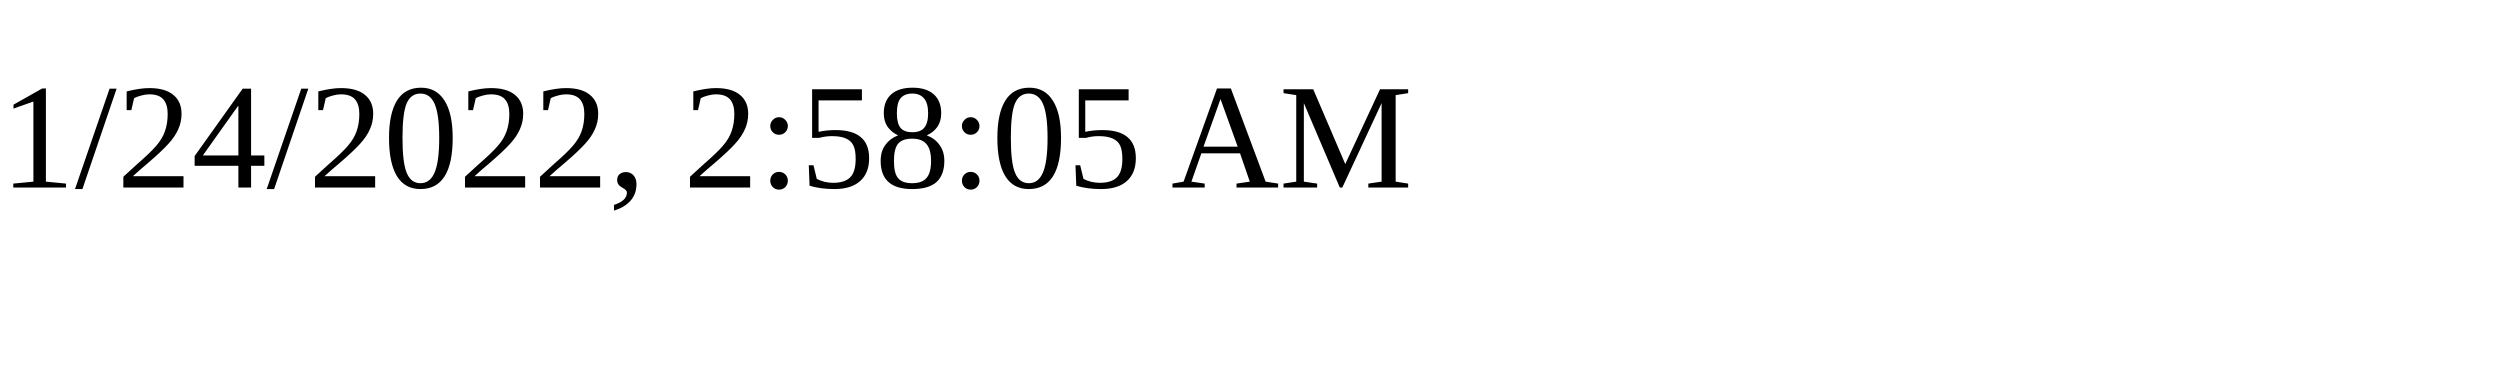
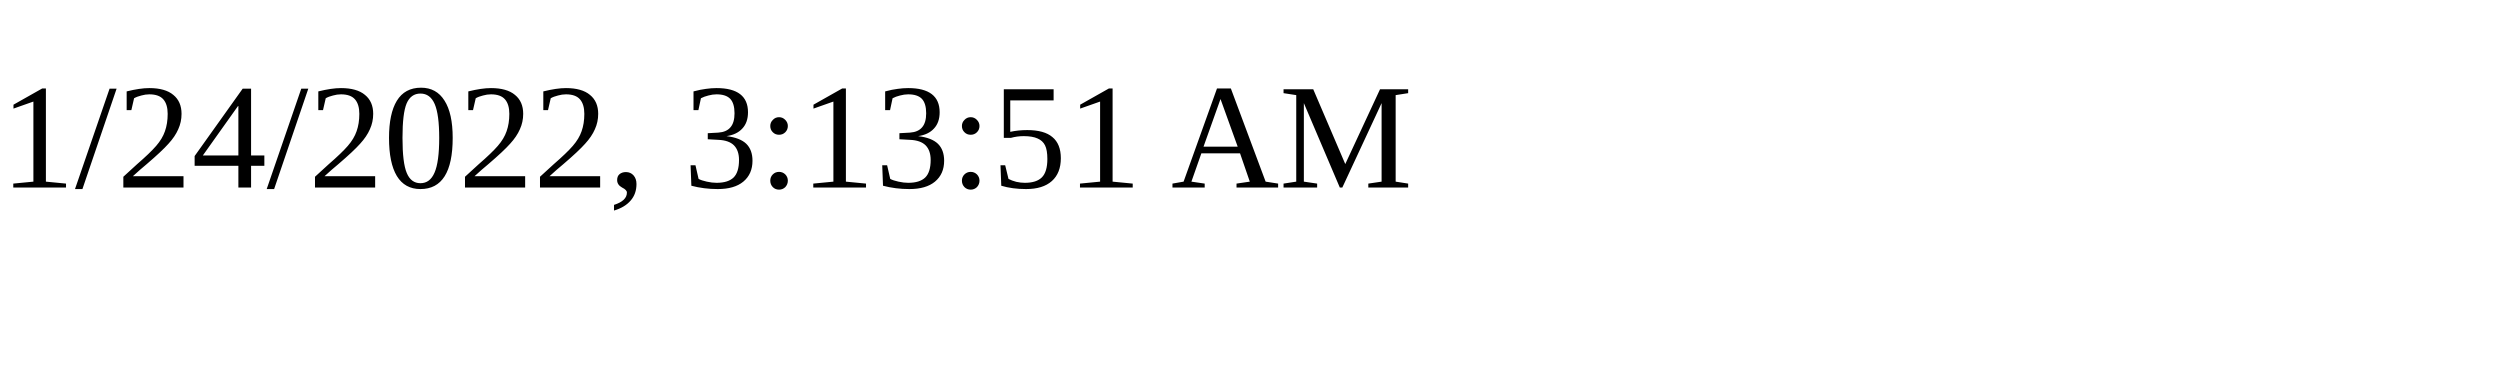
<svg xmlns="http://www.w3.org/2000/svg" height="30" width="200">
-   <text x="0" y="15">1/24/2022, 2:58:05 AM</text>
+   <text x="0" y="15">1/24/2022, 3:13:51 AM</text>
</svg>
